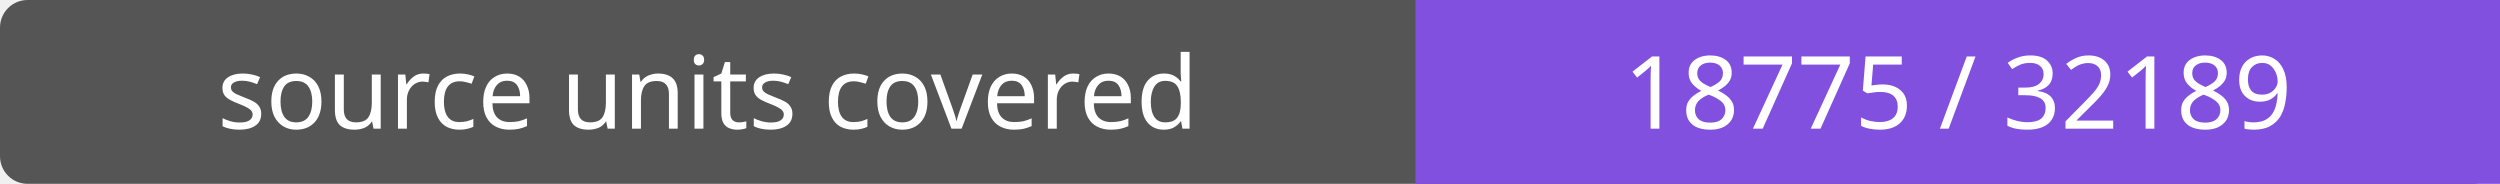
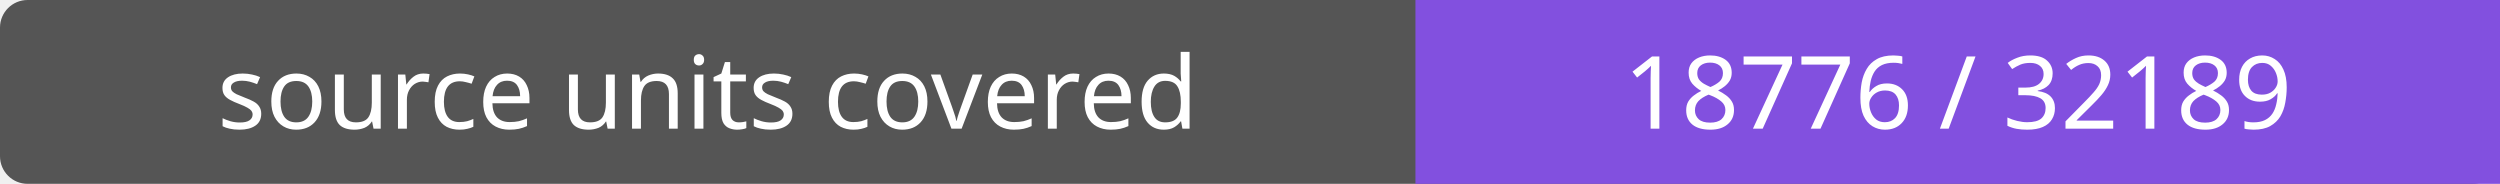
- <svg xmlns="http://www.w3.org/2000/svg" width="272" height="20" role="img" aria-label="source units covered: 18775 / 32189">
+ <svg xmlns="http://www.w3.org/2000/svg" width="272" height="20" role="img" aria-label="source units covered: 18776 / 32189">
  <rect width="272" height="20" rx="3" fill="#555" />
  <path fill="#8250df" d="M154 0h118v20H154z" />
  <g fill="#fff" text-anchor="middle" font-family="Verdana,sans-serif" font-size="11">
    <text x="77.0" y="14">source units covered</text>
-     <text x="213.0" y="14">18775 / 32189</text>
+     <text x="213.0" y="14">18776 / 32189</text>
  </g>
</svg>
